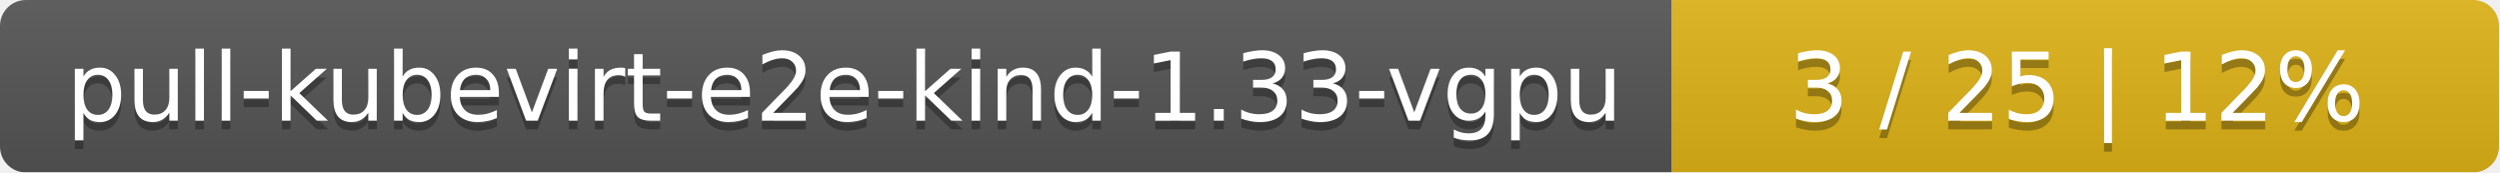
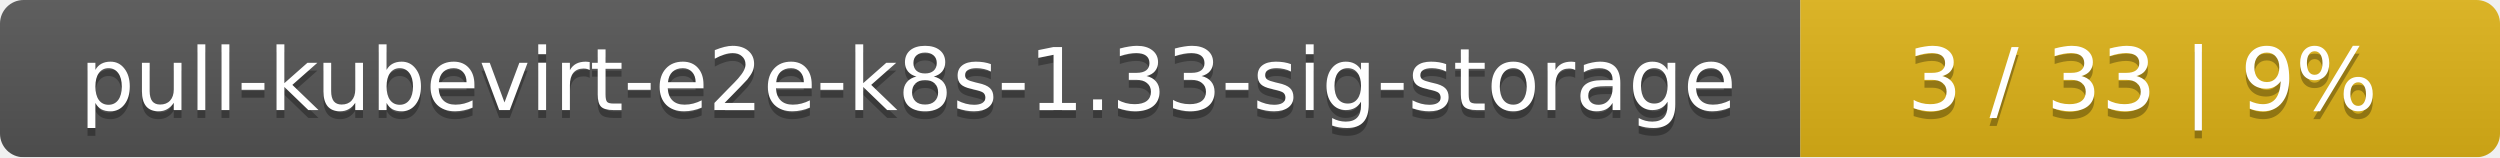
- <svg xmlns="http://www.w3.org/2000/svg" width="290" height="20">
+ <svg xmlns="http://www.w3.org/2000/svg" width="318" height="20">
  <linearGradient id="smooth" x2="0" y2="100%">
    <stop offset="0" stop-color="#bbb" stop-opacity=".1" />
    <stop offset="1" stop-opacity=".1" />
  </linearGradient>
  <mask id="round">
-     <rect width="290" height="20" rx="3" fill="#fff" />
+     <rect width="318" height="20" rx="3" fill="#fff" />
  </mask>
  <g mask="url(#round)">
-     <rect width="194" height="20" fill="#555" />
-     <rect x="194" width="96" height="20" fill="#dfb317" />
-     <rect width="290" height="20" fill="url(#smooth)" />
+     <rect width="229" height="20" fill="#555" />
+     <rect x="229" width="89" height="20" fill="#dfb317" />
+     <rect width="318" height="20" fill="url(#smooth)" />
  </g>
  <g fill="#fff" text-anchor="middle" font-family="DejaVu Sans,Verdana,Geneva,sans-serif" font-size="11">
-     <text x="98" y="15" fill="#010101" fill-opacity=".3">pull-kubevirt-e2e-kind-1.33-vgpu</text>
-     <text x="98" y="14">pull-kubevirt-e2e-kind-1.33-vgpu</text>
-     <text x="241" y="15" fill="#010101" fill-opacity=".3">3 / 25    |    12%</text>
-     <text x="241" y="14">3 / 25    |    12%</text>
+     <text x="115.5" y="15" fill="#010101" fill-opacity=".3">pull-kubevirt-e2e-k8s-1.33-sig-storage</text>
+     <text x="115.5" y="14">pull-kubevirt-e2e-k8s-1.33-sig-storage</text>
+     <text x="272.5" y="15" fill="#010101" fill-opacity=".3">3 / 33    |    9%</text>
+     <text x="272.5" y="14">3 / 33    |    9%</text>
  </g>
</svg>
